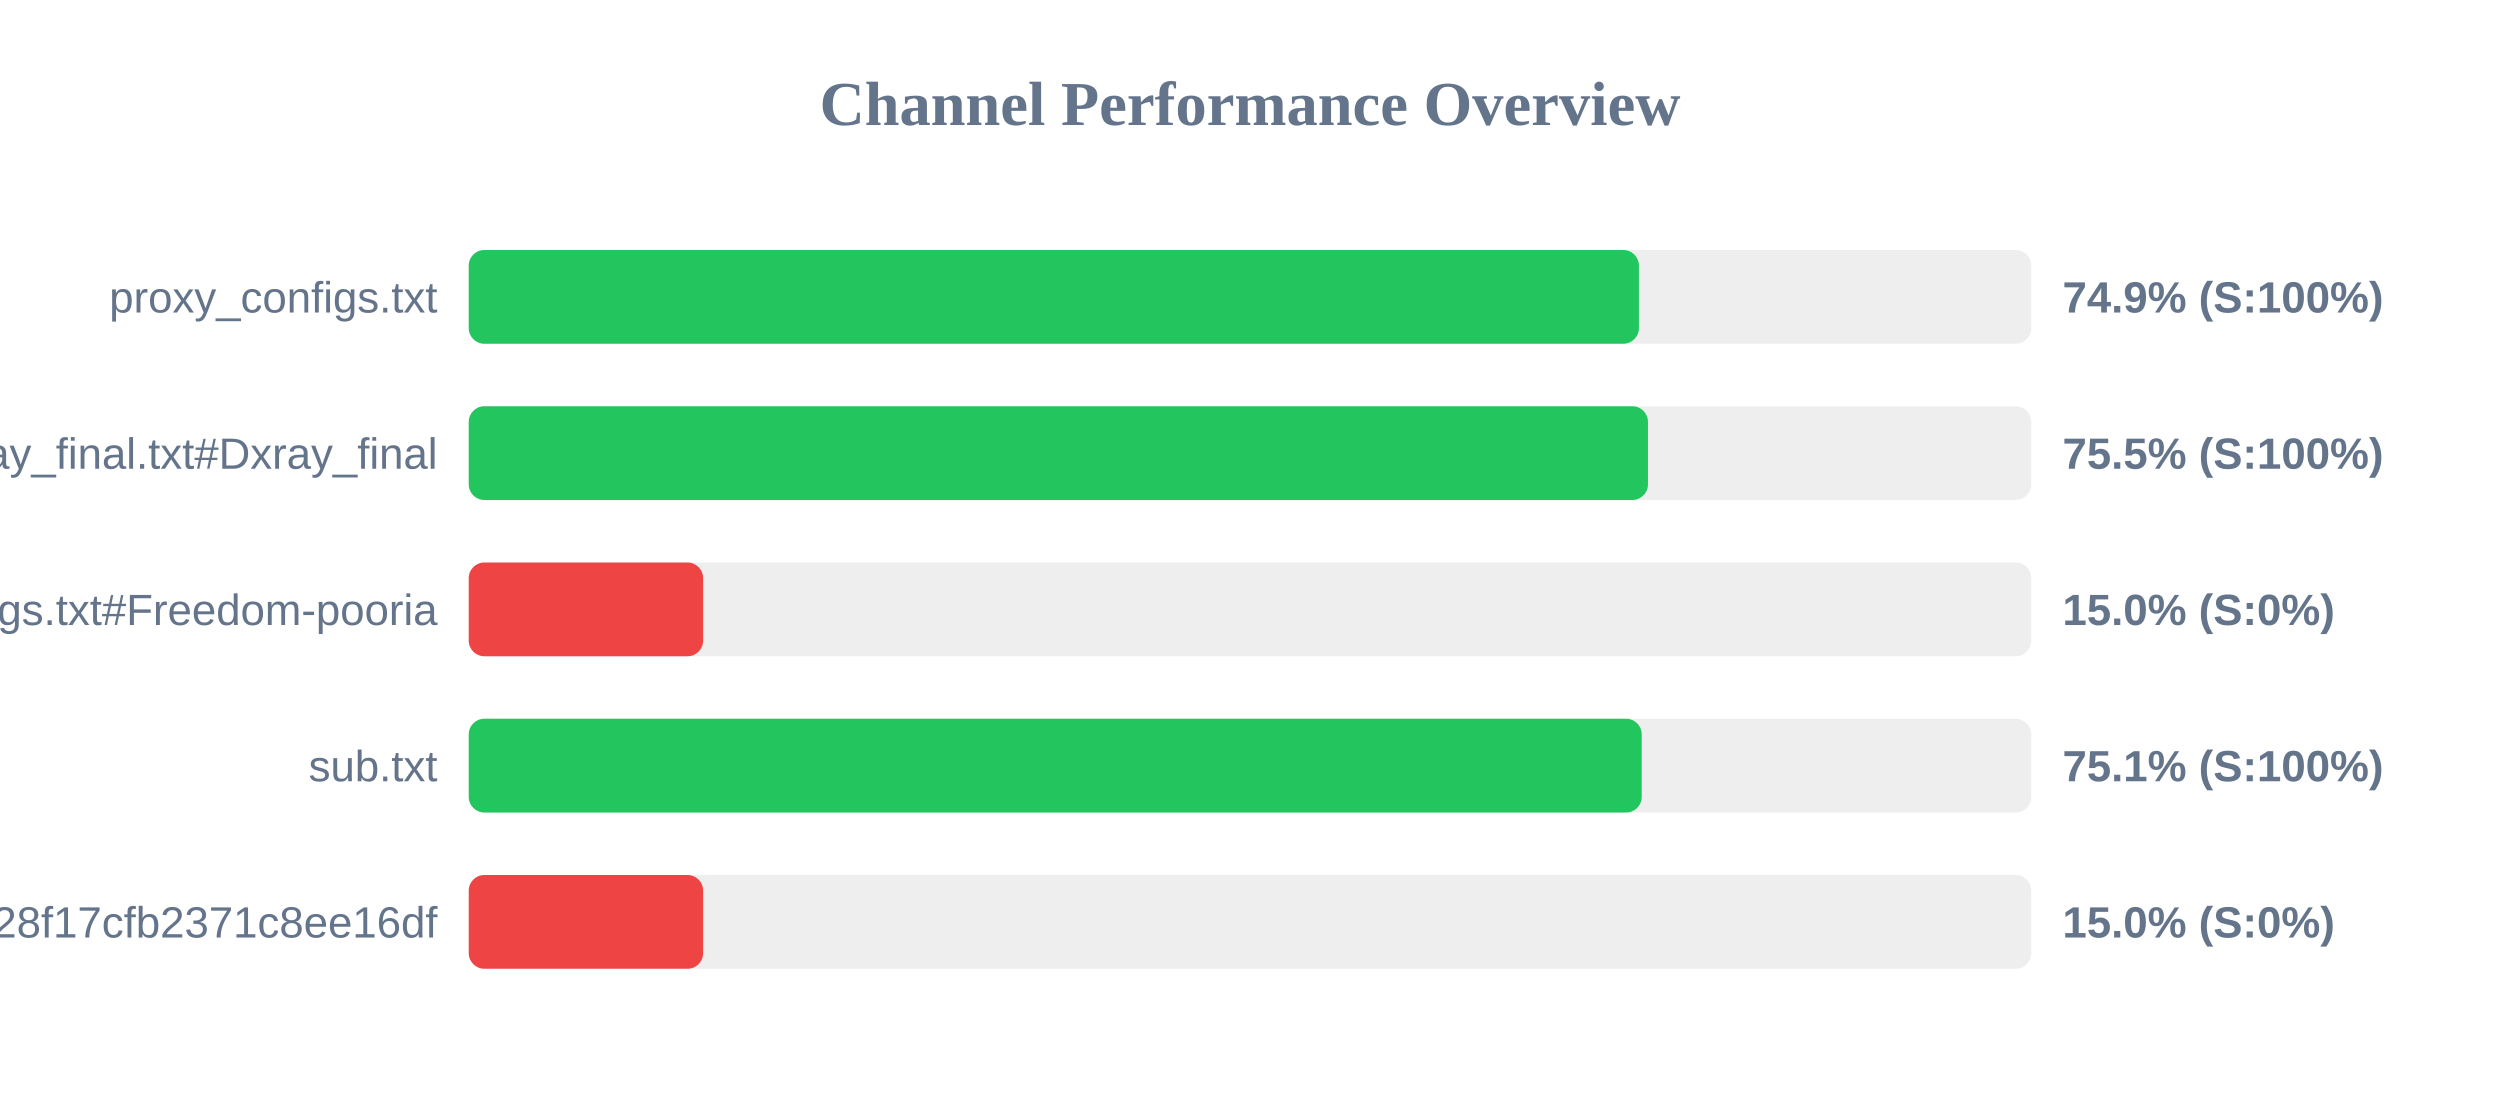
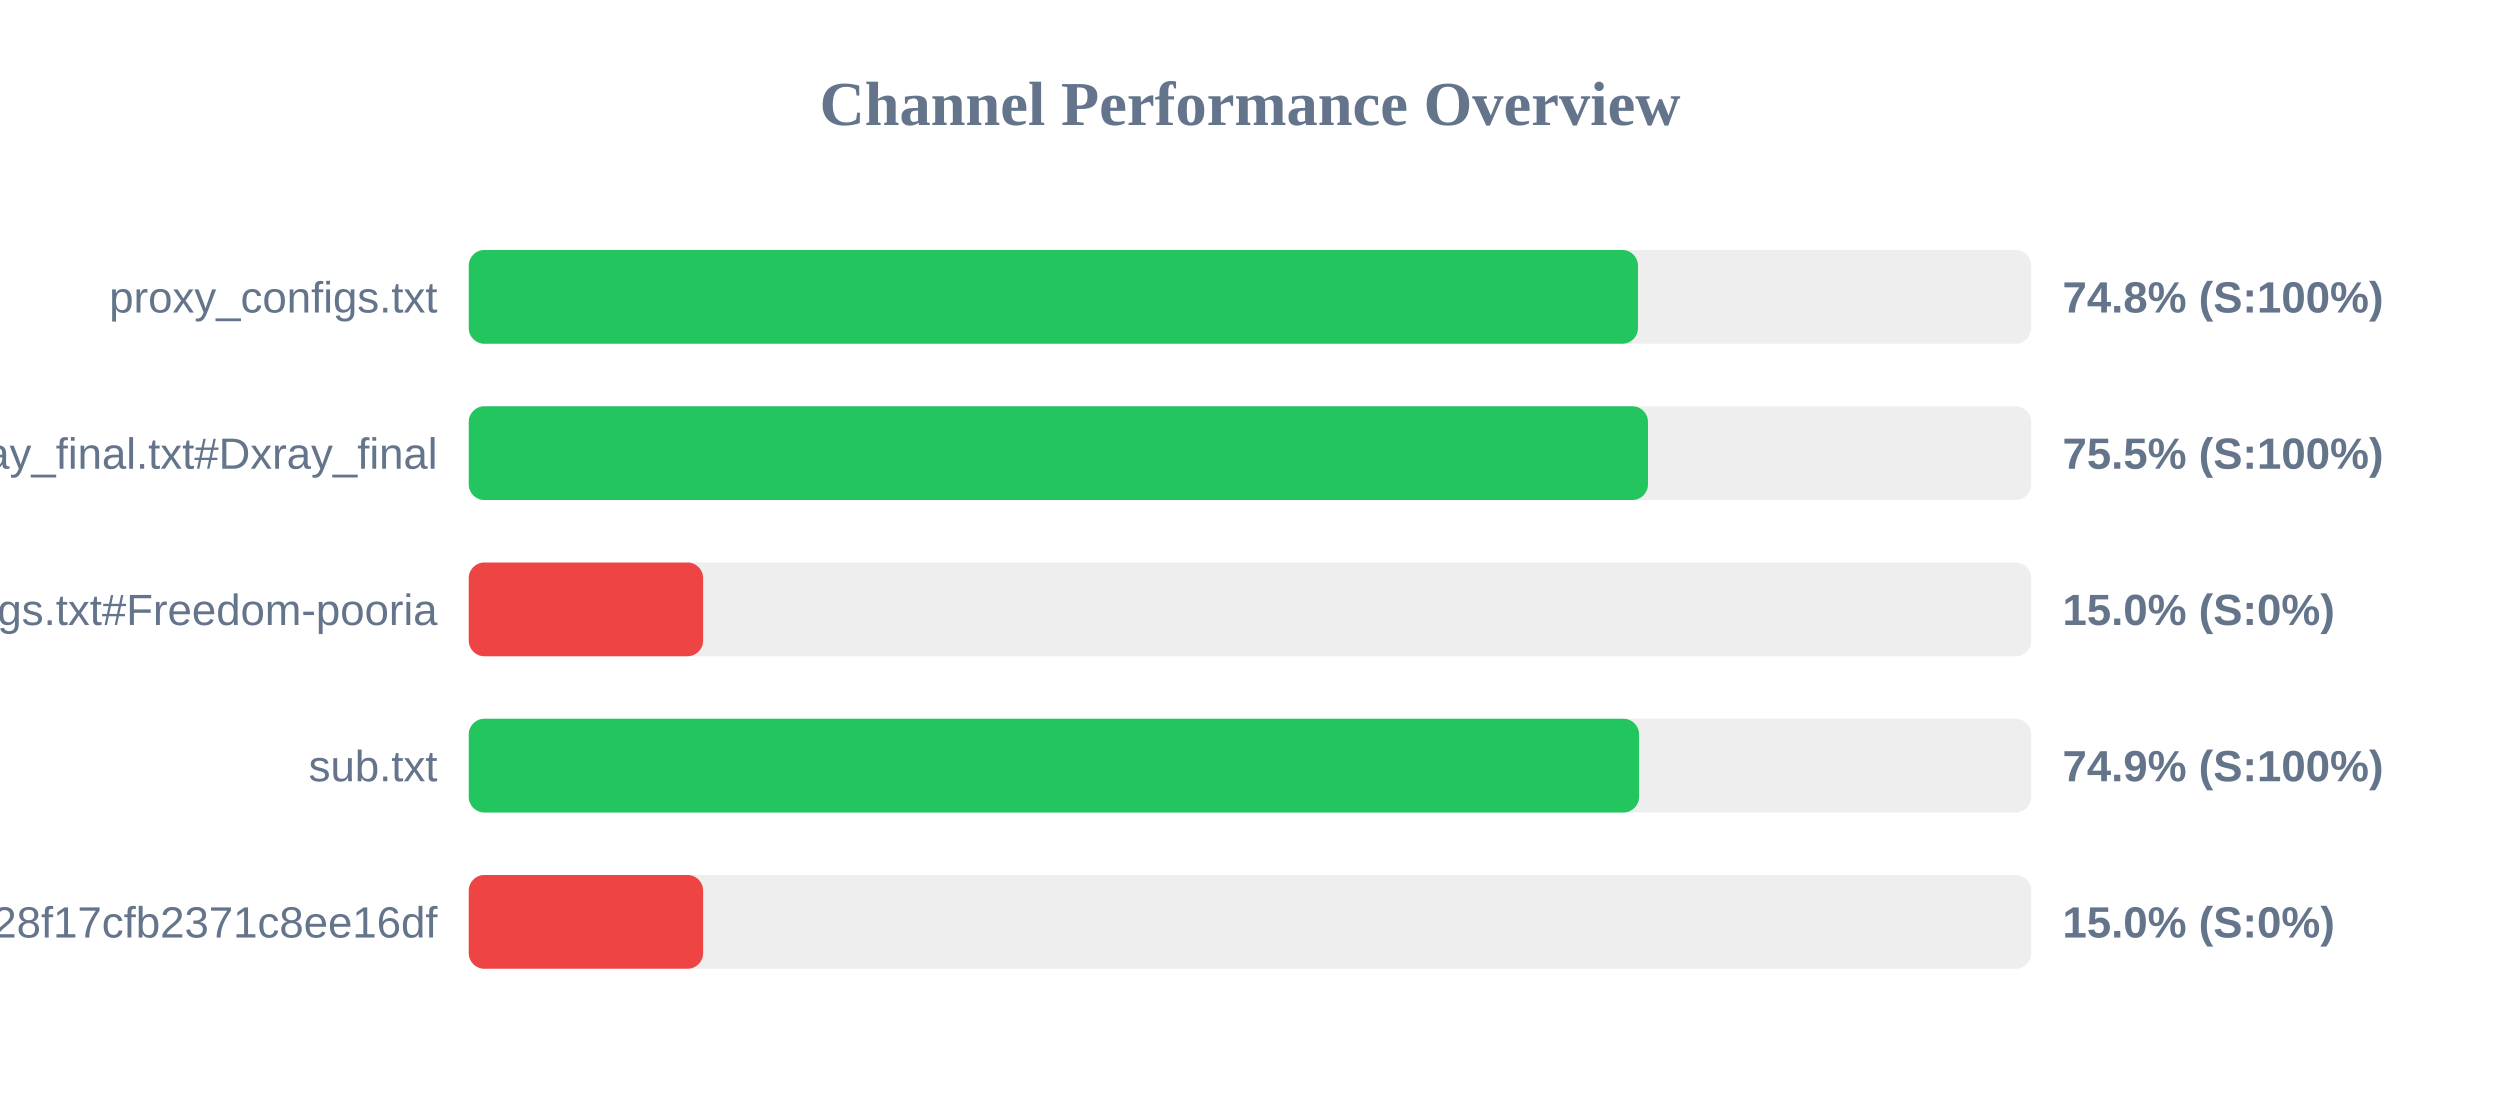
<svg xmlns="http://www.w3.org/2000/svg" width="800" height="350" version="1.1">
  <style>
        .row { font: 14px Arial; fill: #64748b; }
        .score { font: bold 14px Arial; fill: #64748b; }
    </style>
  <text x="400" y="40" text-anchor="middle" font-size="20px" font-weight="bold" fill="#64748b">Channel Performance Overview</text>
  <rect x="150" y="80" width="500" height="30" fill="#eee" rx="5" />
-   <rect x="150" y="80" width="374.45" height="30" fill="#22c55e" rx="5" />
+   <rect x="150" y="80" width="374.15" height="30" fill="#22c55e" rx="5" />
  <text x="140" y="100" text-anchor="end" class="row">proxy_configs.txt</text>
-   <text x="660" y="100" text-anchor="start" class="score">74.9% (S:100%)</text>
+   <text x="660" y="100" text-anchor="start" class="score">74.8% (S:100%)</text>
  <rect x="150" y="130" width="500" height="30" fill="#eee" rx="5" />
  <rect x="150" y="130" width="377.35" height="30" fill="#22c55e" rx="5" />
  <text x="140" y="150" text-anchor="end" class="row">xray_final.txt#Dxray_final</text>
  <text x="660" y="150" text-anchor="start" class="score">75.5% (S:100%)</text>
  <rect x="150" y="180" width="500" height="30" fill="#eee" rx="5" />
  <rect x="150" y="180" width="75.0" height="30" fill="#ef4444" rx="5" />
  <text x="140" y="200" text-anchor="end" class="row">v2ray_configs.txt#Freedom-pooria</text>
  <text x="660" y="200" text-anchor="start" class="score">15.0% (S:0%)</text>
  <rect x="150" y="230" width="500" height="30" fill="#eee" rx="5" />
-   <rect x="150" y="230" width="375.35" height="30" fill="#22c55e" rx="5" />
+   <rect x="150" y="230" width="374.5" height="30" fill="#22c55e" rx="5" />
  <text x="140" y="250" text-anchor="end" class="row">sub.txt</text>
-   <text x="660" y="250" text-anchor="start" class="score">75.1% (S:100%)</text>
+   <text x="660" y="250" text-anchor="start" class="score">74.9% (S:100%)</text>
  <rect x="150" y="280" width="500" height="30" fill="#eee" rx="5" />
  <rect x="150" y="280" width="75.0" height="30" fill="#ef4444" rx="5" />
  <text x="140" y="300" text-anchor="end" class="row">?token=fedfed7b41b828f17cfb2371c8ee16df</text>
  <text x="660" y="300" text-anchor="start" class="score">15.0% (S:0%)</text>
</svg>
